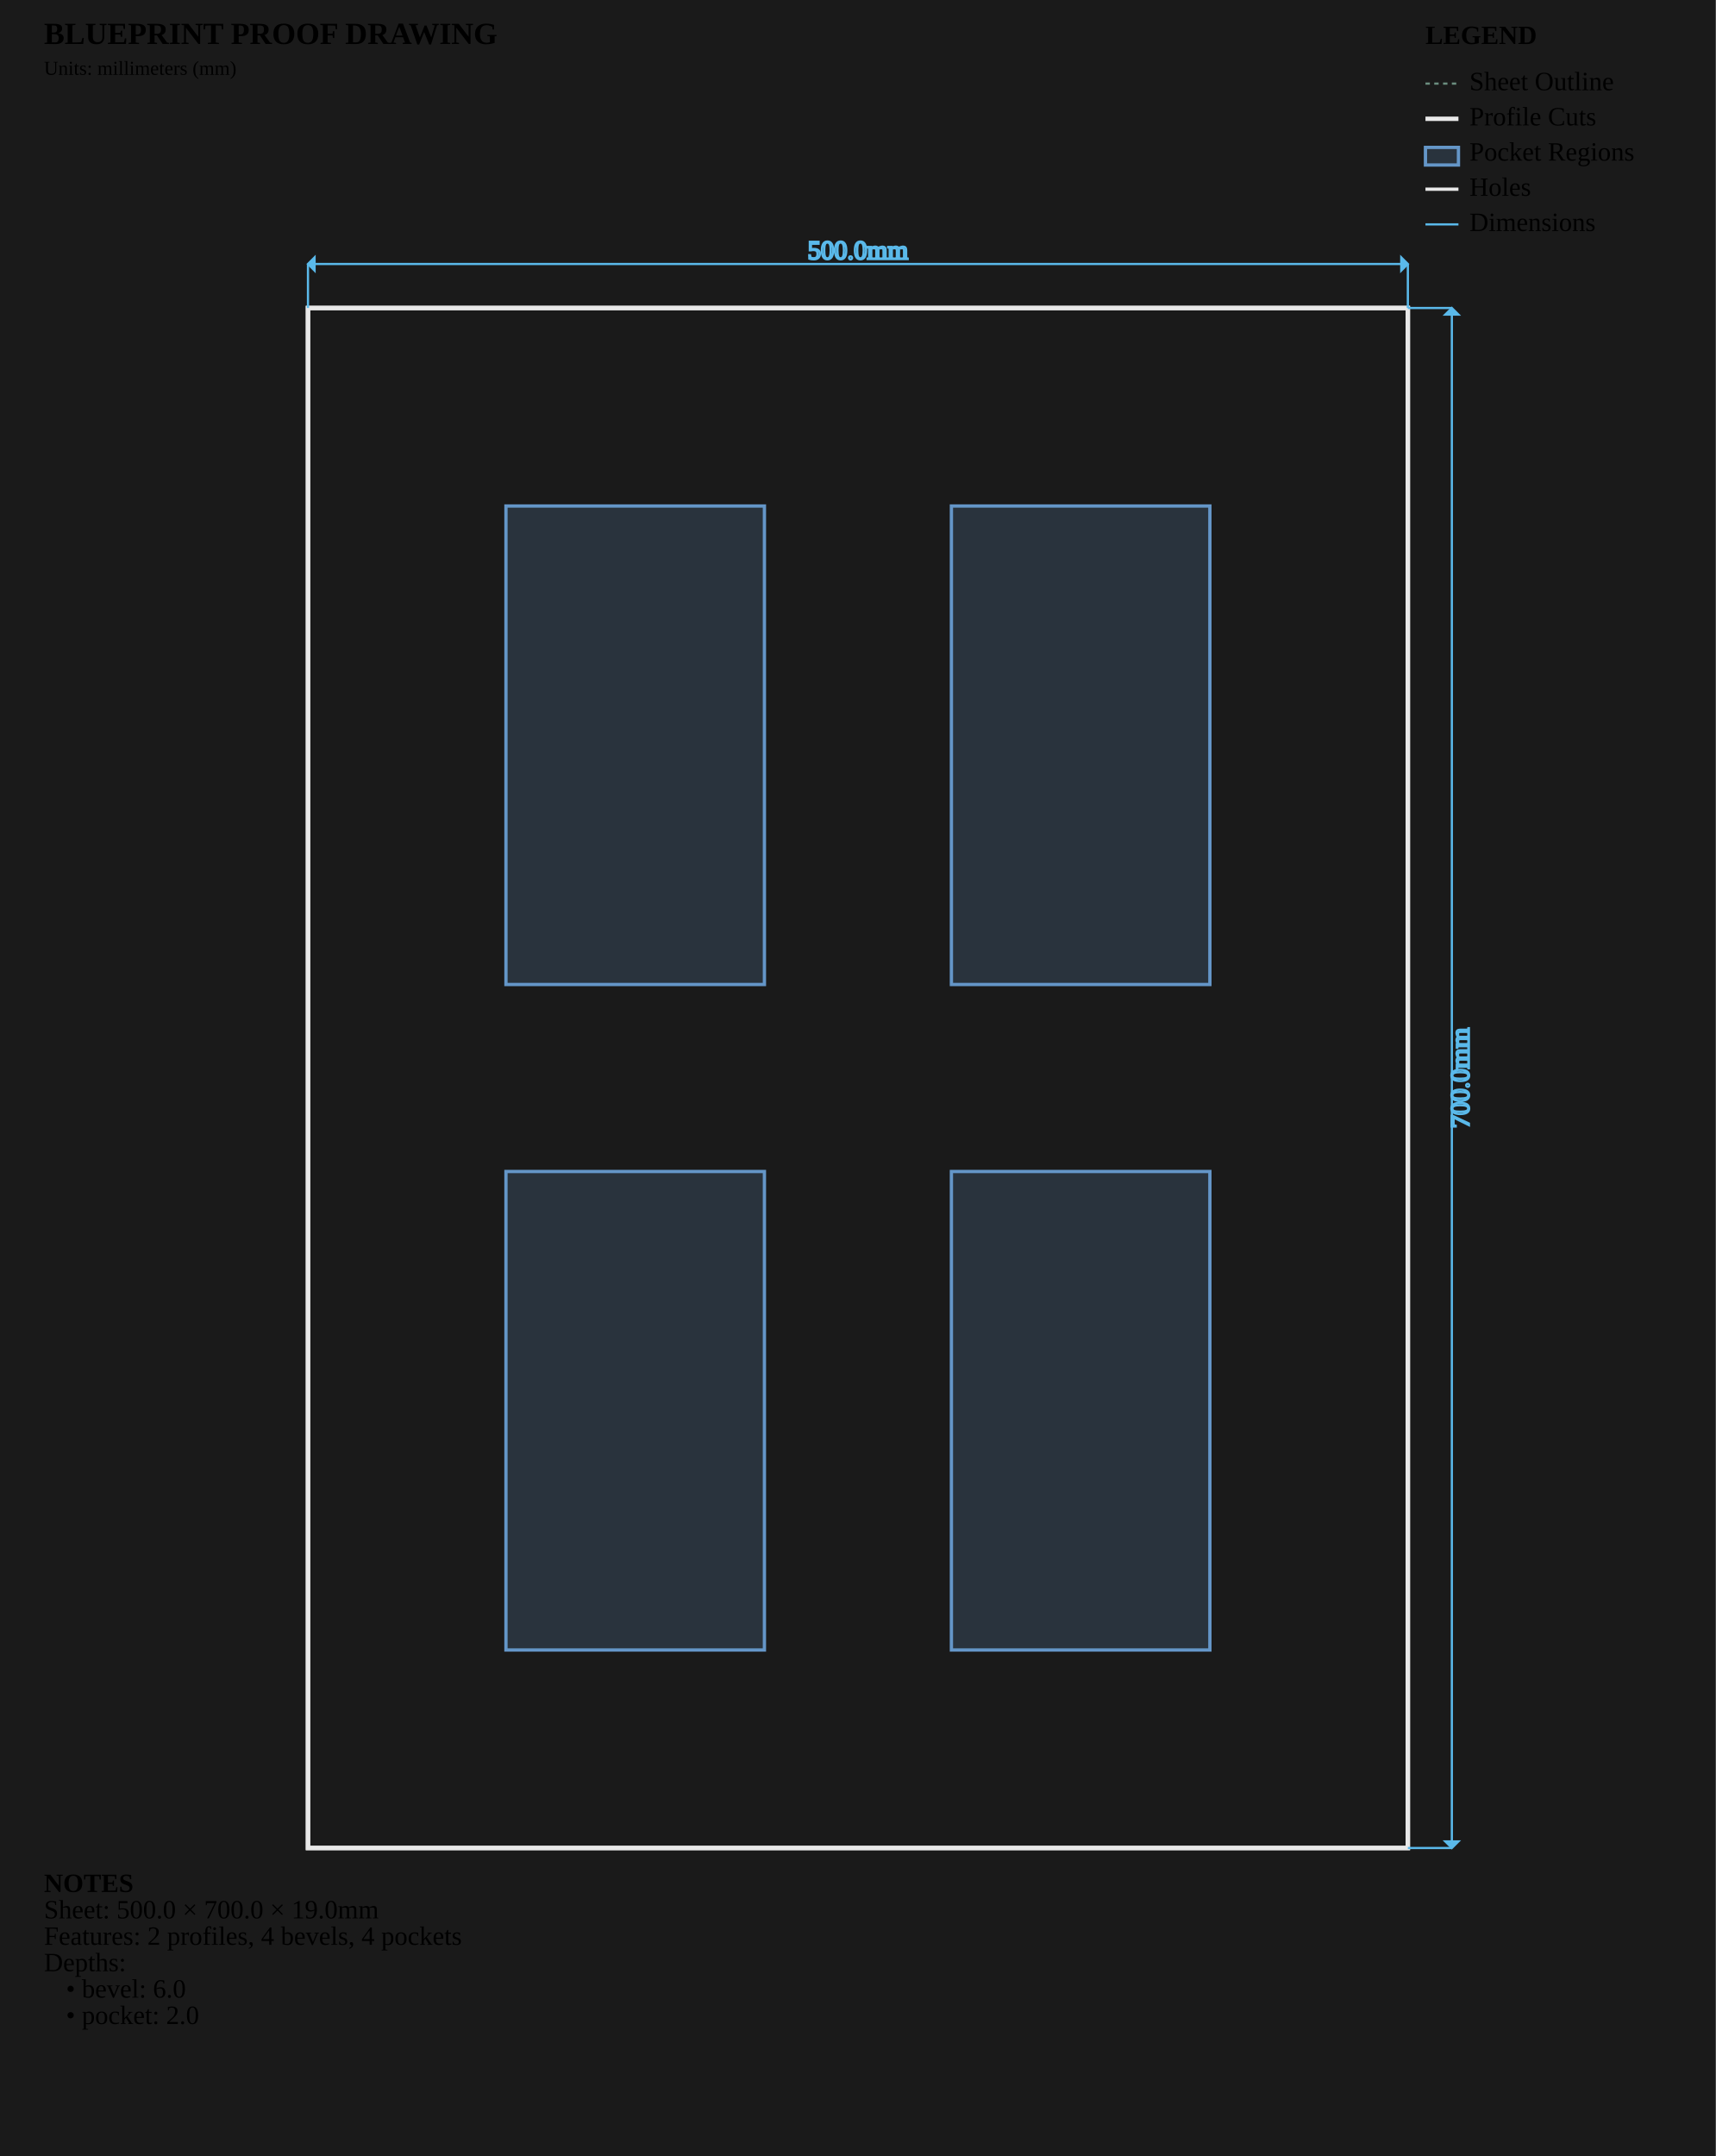
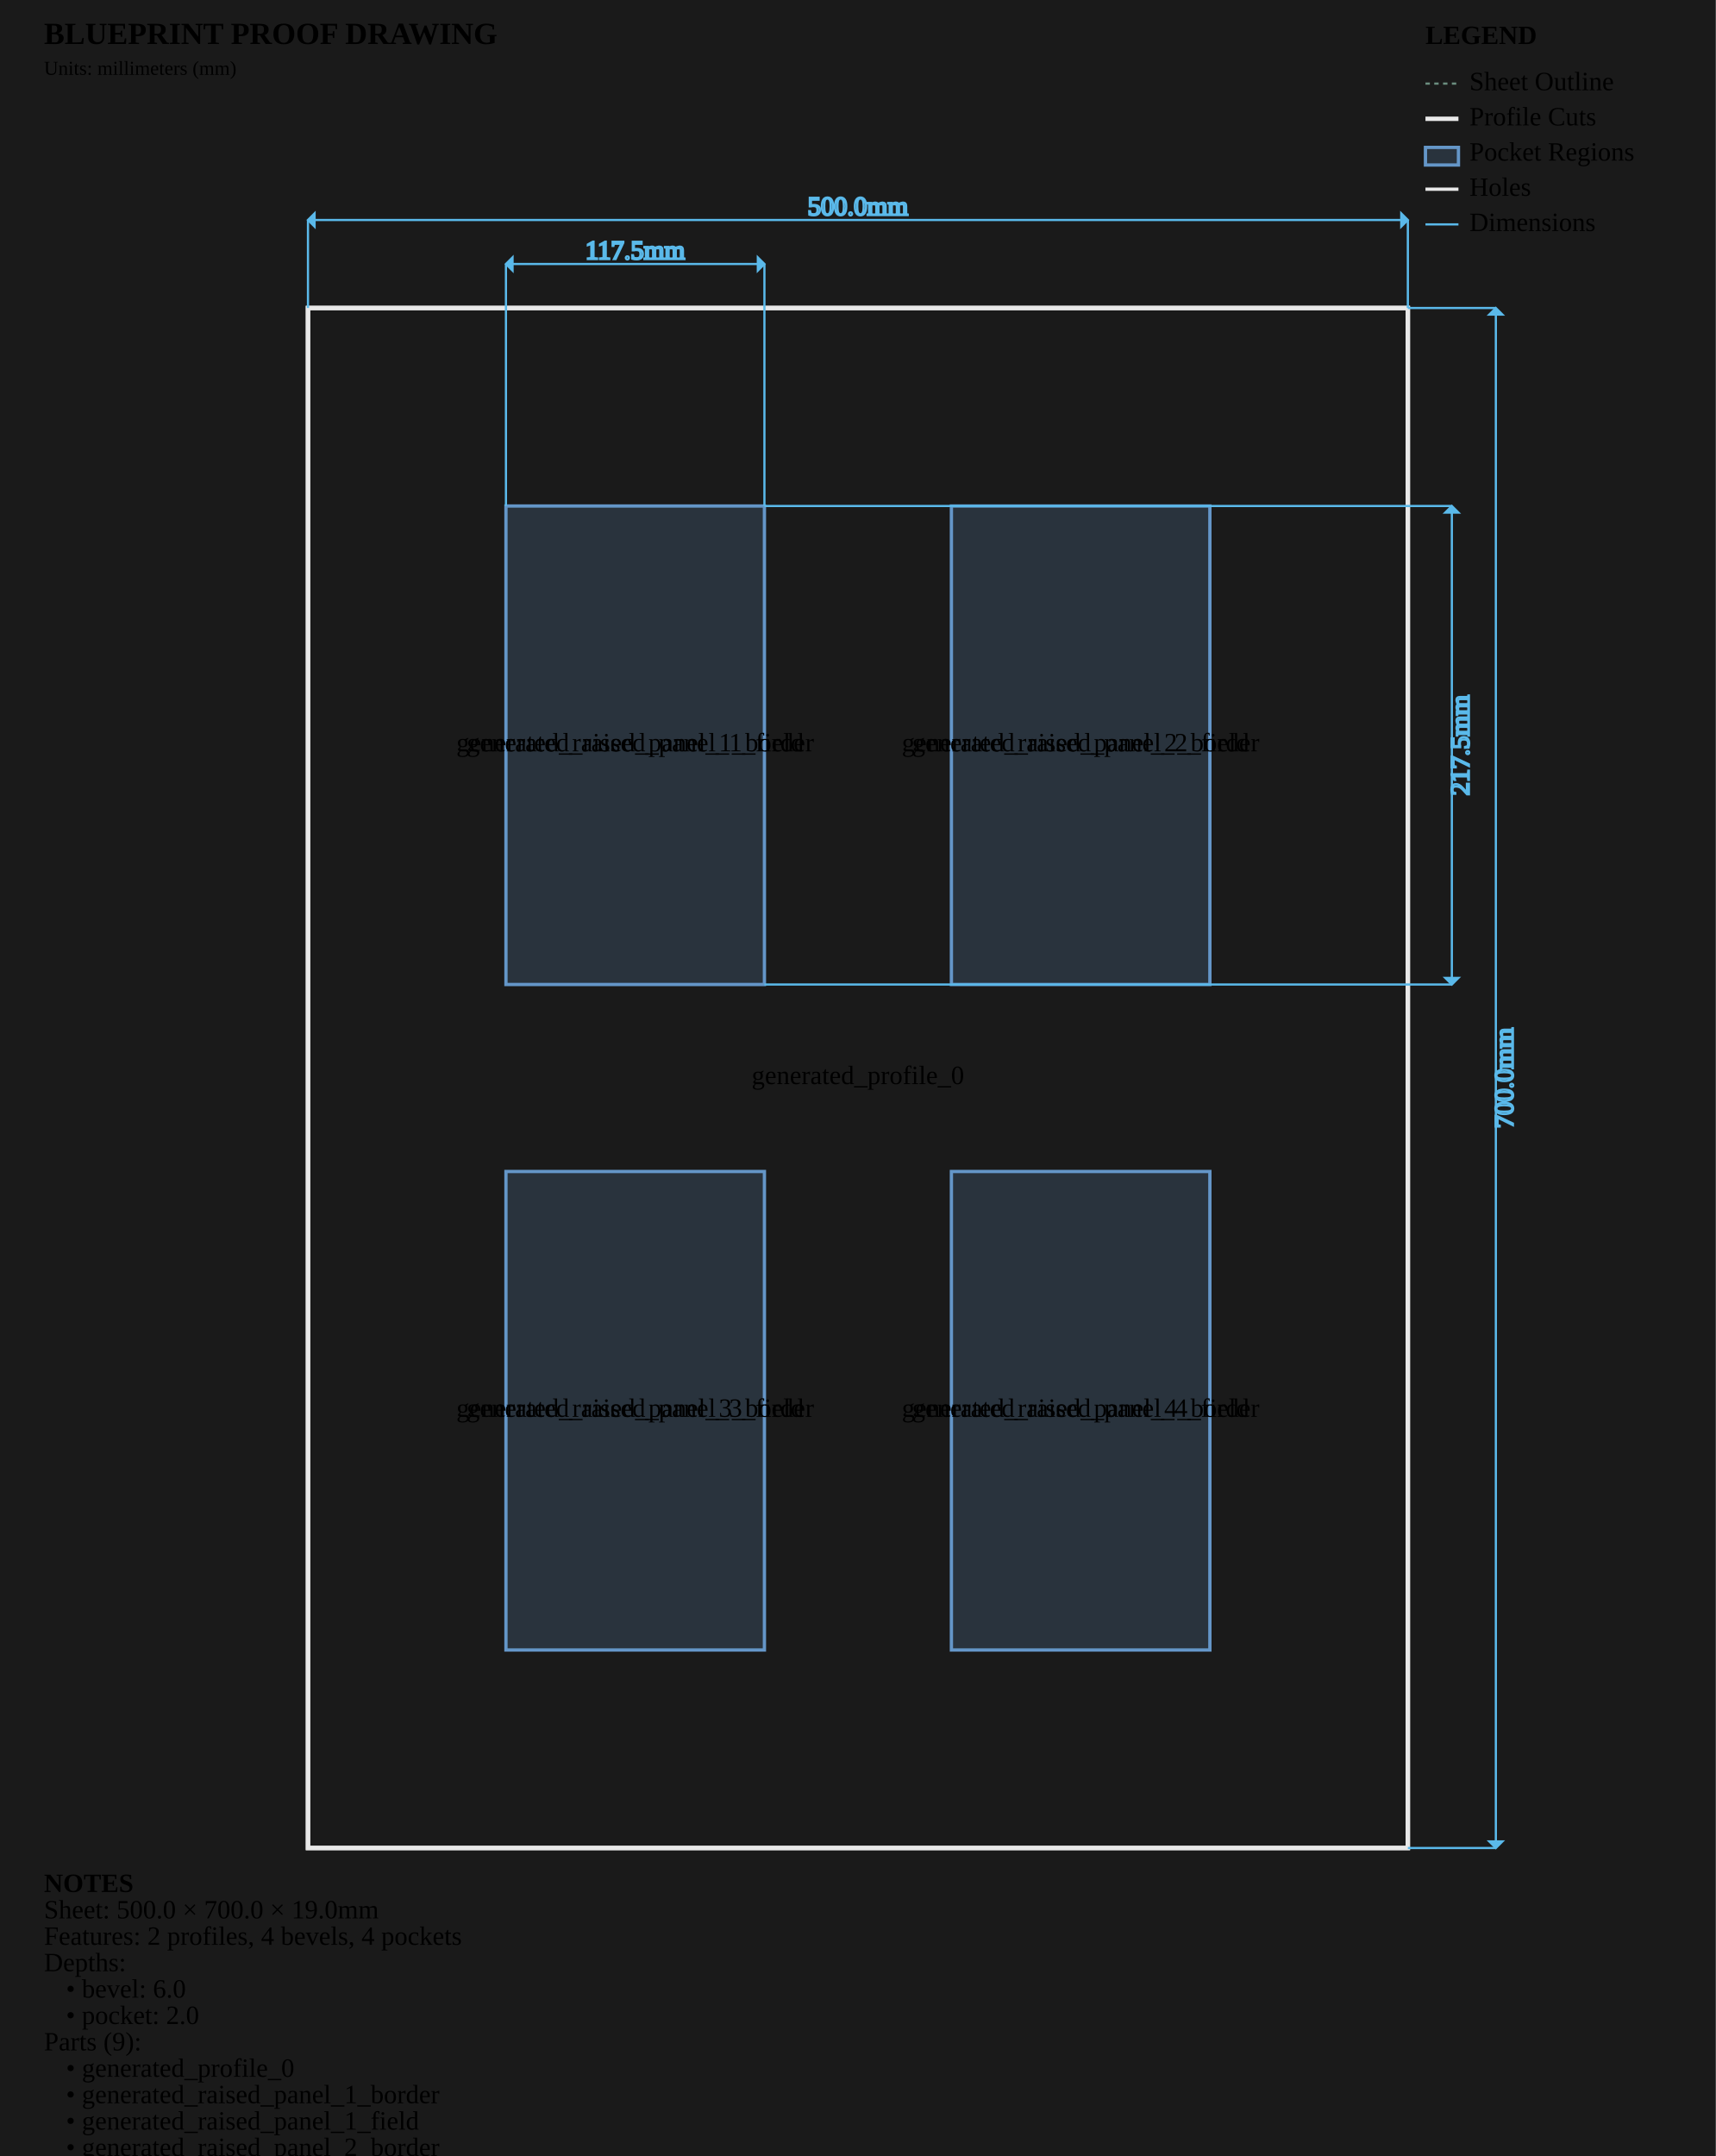
<svg xmlns="http://www.w3.org/2000/svg" viewBox="0 0 780.0 980.0" width="780.0mm" height="980.0mm">
  <style>
        .sheet-outline { stroke: #6b8e7f; stroke-width: 1; fill: none; stroke-dasharray: 2,2; }
        .profile-cuts { stroke: #e8e8e8; stroke-width: 2; fill: none; }
        .pocket-regions { stroke: #6496c8; stroke-width: 1.5; fill: #6496c8; fill-opacity: 0.2; }
        .holes { stroke: #e8e8e8; stroke-width: 1.5; fill: none; }
        .engrave-paths { stroke: #888888; stroke-width: 1; fill: none; stroke-dasharray: 4,4; }
        .construction { stroke: #6b8e7f; stroke-width: 0.5; fill: none; stroke-dasharray: 2,2; }
        .dimensions { stroke: #5ab9ea; stroke-width: 1; fill: none; }
        .dimension-text { fill:
        .gap-dimensions { stroke: #ff9500; stroke-width: 1; fill: none; }
        .gap-text { fill:
        .notes { fill: #cccccc; font-family: monospace; font-size: 10px; }
        .legend { fill: #cccccc; font-family: monospace; font-size: 10px; }
+         .part-label { fill: #ffcc00; font-family: monospace; font-size: 8px; font-weight: bold; }
    </style>
  <rect x="0" y="0" width="780.0" height="980.0" fill="#1a1a1a" />
  <g id="SHEET_OUTLINE" class="sheet-outline">
    <rect x="140" y="140" width="500.0" height="700.0" />
  </g>
  <g id="PROFILE_CUTS" class="profile-cuts">
    <rect x="140.0" y="140.0" width="500.0" height="700.0" />
    <rect x="140.0" y="140.0" width="500.0" height="700.0" />
  </g>
  <g id="POCKET_REGIONS" class="pocket-regions">
    <path d="M 230.000 230.000 L 347.500 230.000 L 347.500 447.500 L 230.000 447.500 Z" fill-rule="evenodd" />
    <path d="M 432.500 230.000 L 550.000 230.000 L 550.000 447.500 L 432.500 447.500 Z" fill-rule="evenodd" />
    <path d="M 230.000 532.500 L 347.500 532.500 L 347.500 750.000 L 230.000 750.000 Z" fill-rule="evenodd" />
    <path d="M 432.500 532.500 L 550.000 532.500 L 550.000 750.000 L 432.500 750.000 Z" fill-rule="evenodd" />
  </g>
  <g id="ENGRAVE_PATHS" class="engrave-paths" />
  <g id="HOLES" class="holes" />
+   <g id="LABELS" class="labels">
+     <text x="390.0" y="490.0" class="part-label" text-anchor="middle" dominant-baseline="middle">generated_profile_0</text>
+     <text x="288.75" y="338.75" class="part-label" text-anchor="middle" dominant-baseline="middle">generated_raised_panel_1_border</text>
+     <text x="288.75" y="338.75" class="part-label" text-anchor="middle" dominant-baseline="middle">generated_raised_panel_1_field</text>
+     <text x="491.25" y="338.75" class="part-label" text-anchor="middle" dominant-baseline="middle">generated_raised_panel_2_border</text>
+     <text x="491.25" y="338.75" class="part-label" text-anchor="middle" dominant-baseline="middle">generated_raised_panel_2_field</text>
+     <text x="288.75" y="641.25" class="part-label" text-anchor="middle" dominant-baseline="middle">generated_raised_panel_3_border</text>
+     <text x="288.75" y="641.25" class="part-label" text-anchor="middle" dominant-baseline="middle">generated_raised_panel_3_field</text>
+     <text x="491.25" y="641.25" class="part-label" text-anchor="middle" dominant-baseline="middle">generated_raised_panel_4_border</text>
+     <text x="491.25" y="641.25" class="part-label" text-anchor="middle" dominant-baseline="middle">generated_raised_panel_4_field</text>
+   </g>
  <g id="CONSTRUCTION" class="construction" />
  <g id="DIMENSIONS" class="dimensions">
-     <line x1="140.0" y1="140.0" x2="140.0" y2="120.0" stroke="#5ab9ea" stroke-width="1" />
-     <line x1="640.0" y1="140.0" x2="640.0" y2="120.0" stroke="#5ab9ea" stroke-width="1" />
-     <line x1="140.0" y1="120.0" x2="640.0" y2="120.0" stroke="#5ab9ea" stroke-width="1" />
-     <polygon points="140.0,120.0 143.0,117.0 143.0,123.0" fill="#5ab9ea" />
-     <polygon points="640.0,120.0 637.0,117.0 637.0,123.0" fill="#5ab9ea" />
-     <text x="390.0" y="115.0" class="dimension-text" text-anchor="middle" dominant-baseline="middle">500.0mm</text>
-     <line x1="640.0" y1="140.0" x2="660.0" y2="140.0" stroke="#5ab9ea" stroke-width="1" />
-     <line x1="640.0" y1="840.0" x2="660.0" y2="840.0" stroke="#5ab9ea" stroke-width="1" />
-     <line x1="660.0" y1="140.0" x2="660.0" y2="840.0" stroke="#5ab9ea" stroke-width="1" />
-     <polygon points="660.0,140.0 657.0,143.0 663.0,143.0" fill="#5ab9ea" />
-     <polygon points="660.0,840.0 657.0,837.0 663.0,837.0" fill="#5ab9ea" />
-     <text x="665.0" y="490.0" class="dimension-text" text-anchor="middle" dominant-baseline="middle" transform="rotate(-90 665.0 490.0)">700.0mm</text>
+     <line x1="230.0" y1="230.0" x2="230.0" y2="120.0" stroke="#5ab9ea" stroke-width="1" />
+     <line x1="347.5" y1="230.0" x2="347.5" y2="120.0" stroke="#5ab9ea" stroke-width="1" />
+     <line x1="230.0" y1="120.0" x2="347.5" y2="120.0" stroke="#5ab9ea" stroke-width="1" />
+     <polygon points="230.0,120.0 233.0,117.0 233.0,123.0" fill="#5ab9ea" />
+     <polygon points="347.5,120.0 344.5,117.0 344.5,123.0" fill="#5ab9ea" />
+     <text x="288.75" y="115.0" class="dimension-text" text-anchor="middle" dominant-baseline="middle">117.5mm</text>
+     <line x1="347.5" y1="230.0" x2="660.0" y2="230.0" stroke="#5ab9ea" stroke-width="1" />
+     <line x1="347.5" y1="447.5" x2="660.0" y2="447.5" stroke="#5ab9ea" stroke-width="1" />
+     <line x1="660.0" y1="230.0" x2="660.0" y2="447.5" stroke="#5ab9ea" stroke-width="1" />
+     <polygon points="660.0,230.0 657.0,233.0 663.0,233.0" fill="#5ab9ea" />
+     <polygon points="660.0,447.5 657.0,444.5 663.0,444.5" fill="#5ab9ea" />
+     <text x="665.0" y="338.75" class="dimension-text" text-anchor="middle" dominant-baseline="middle" transform="rotate(-90 665.0 338.75)">217.5mm</text>
+     <line x1="140.0" y1="140.0" x2="140.0" y2="100.0" stroke="#5ab9ea" stroke-width="1" />
+     <line x1="640.0" y1="140.0" x2="640.0" y2="100.0" stroke="#5ab9ea" stroke-width="1" />
+     <line x1="140.0" y1="100.0" x2="640.0" y2="100.0" stroke="#5ab9ea" stroke-width="1" />
+     <polygon points="140.0,100.0 143.0,97.0 143.0,103.0" fill="#5ab9ea" />
+     <polygon points="640.0,100.0 637.0,97.0 637.0,103.0" fill="#5ab9ea" />
+     <text x="390.0" y="95.0" class="dimension-text" text-anchor="middle" dominant-baseline="middle">500.0mm</text>
+     <line x1="640.0" y1="140.0" x2="680.0" y2="140.0" stroke="#5ab9ea" stroke-width="1" />
+     <line x1="640.0" y1="840.0" x2="680.0" y2="840.0" stroke="#5ab9ea" stroke-width="1" />
+     <line x1="680.0" y1="140.0" x2="680.0" y2="840.0" stroke="#5ab9ea" stroke-width="1" />
+     <polygon points="680.0,140.0 677.0,143.0 683.0,143.0" fill="#5ab9ea" />
+     <polygon points="680.0,840.0 677.0,837.0 683.0,837.0" fill="#5ab9ea" />
+     <text x="685.0" y="490.0" class="dimension-text" text-anchor="middle" dominant-baseline="middle" transform="rotate(-90 685.0 490.0)">700.0mm</text>
  </g>
  <g id="NOTES" class="notes">
    <text x="20" y="860.0" class="notes" font-weight="bold">NOTES</text>
    <text x="20" y="872.0" class="notes">Sheet: 500.0 × 700.0 × 19.0mm</text>
    <text x="20" y="884.0" class="notes">Features: 2 profiles, 4 bevels, 4 pockets</text>
    <text x="20" y="896.0" class="notes">Depths:</text>
    <text x="30" y="908.0" class="notes">• bevel: 6.0</text>
    <text x="30" y="920.0" class="notes">• pocket: 2.0</text>
+     <text x="20" y="932.0" class="notes">Parts (9):</text>
+     <text x="30" y="944.0" class="notes">• generated_profile_0</text>
+     <text x="30" y="956.0" class="notes">• generated_raised_panel_1_border</text>
+     <text x="30" y="968.0" class="notes">• generated_raised_panel_1_field</text>
+     <text x="30" y="980.0" class="notes">• generated_raised_panel_2_border</text>
+     <text x="30" y="992.0" class="notes">• generated_raised_panel_2_field</text>
+     <text x="30" y="1004.0" class="notes">• generated_raised_panel_3_border</text>
+     <text x="30" y="1016.0" class="notes">• generated_raised_panel_3_field</text>
+     <text x="30" y="1028.0" class="notes">• generated_raised_panel_4_border</text>
+     <text x="30" y="1040.0" class="notes">• generated_raised_panel_4_field</text>
  </g>
  <g id="TITLE_BLOCK" class="title-block">
    <text x="20" y="20" class="notes" font-weight="bold" font-size="14px">BLUEPRINT PROOF DRAWING</text>
    <text x="20" y="34" class="notes" font-size="9px">Units: millimeters (mm)</text>
  </g>
  <g id="LEGEND" class="legend">
    <text x="648.0" y="20" class="legend" font-weight="bold">LEGEND</text>
    <line x1="648.0" y1="38" x2="663.0" y2="38" stroke="#6b8e7f" stroke-width="1" stroke-dasharray="2,2" />
    <text x="668.0" y="41" class="legend">Sheet Outline</text>
    <line x1="648.0" y1="54" x2="663.0" y2="54" stroke="#e8e8e8" stroke-width="2" />
    <text x="668.0" y="57" class="legend">Profile Cuts</text>
    <rect x="648.0" y="67" width="15.0" height="8" stroke="#6496c8" stroke-width="1.5" fill="#6496c8" fill-opacity="0.2" />
    <text x="668.0" y="73" class="legend">Pocket Regions</text>
    <line x1="648.0" y1="86" x2="663.0" y2="86" stroke="#e8e8e8" stroke-width="1.5" />
    <text x="668.0" y="89" class="legend">Holes</text>
    <line x1="648.0" y1="102" x2="663.0" y2="102" stroke="#5ab9ea" stroke-width="1" />
    <text x="668.0" y="105" class="legend">Dimensions</text>
  </g>
</svg>
